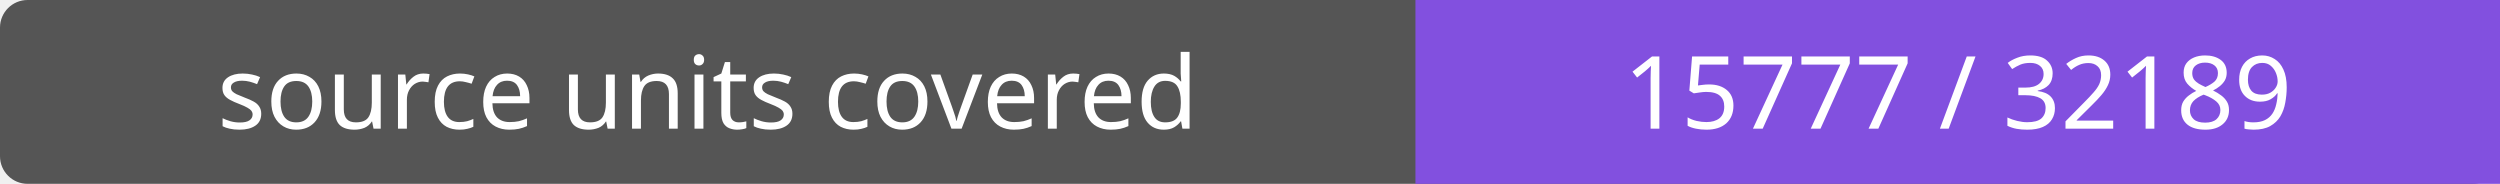
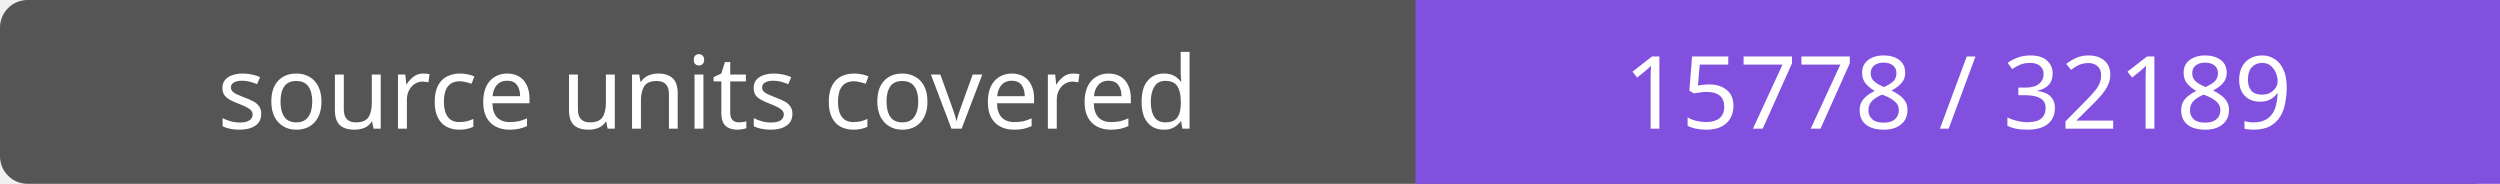
- <svg xmlns="http://www.w3.org/2000/svg" width="272" height="20" role="img" aria-label="source units covered: 15777 / 32189">
+ <svg xmlns="http://www.w3.org/2000/svg" width="272" height="20" role="img" aria-label="source units covered: 15778 / 32189">
  <rect width="272" height="20" rx="3" fill="#555" />
  <path fill="#8250df" d="M154 0h118v20H154z" />
  <g fill="#fff" text-anchor="middle" font-family="Verdana,sans-serif" font-size="11">
    <text x="77.0" y="14">source units covered</text>
-     <text x="213.0" y="14">15777 / 32189</text>
+     <text x="213.0" y="14">15778 / 32189</text>
  </g>
</svg>
